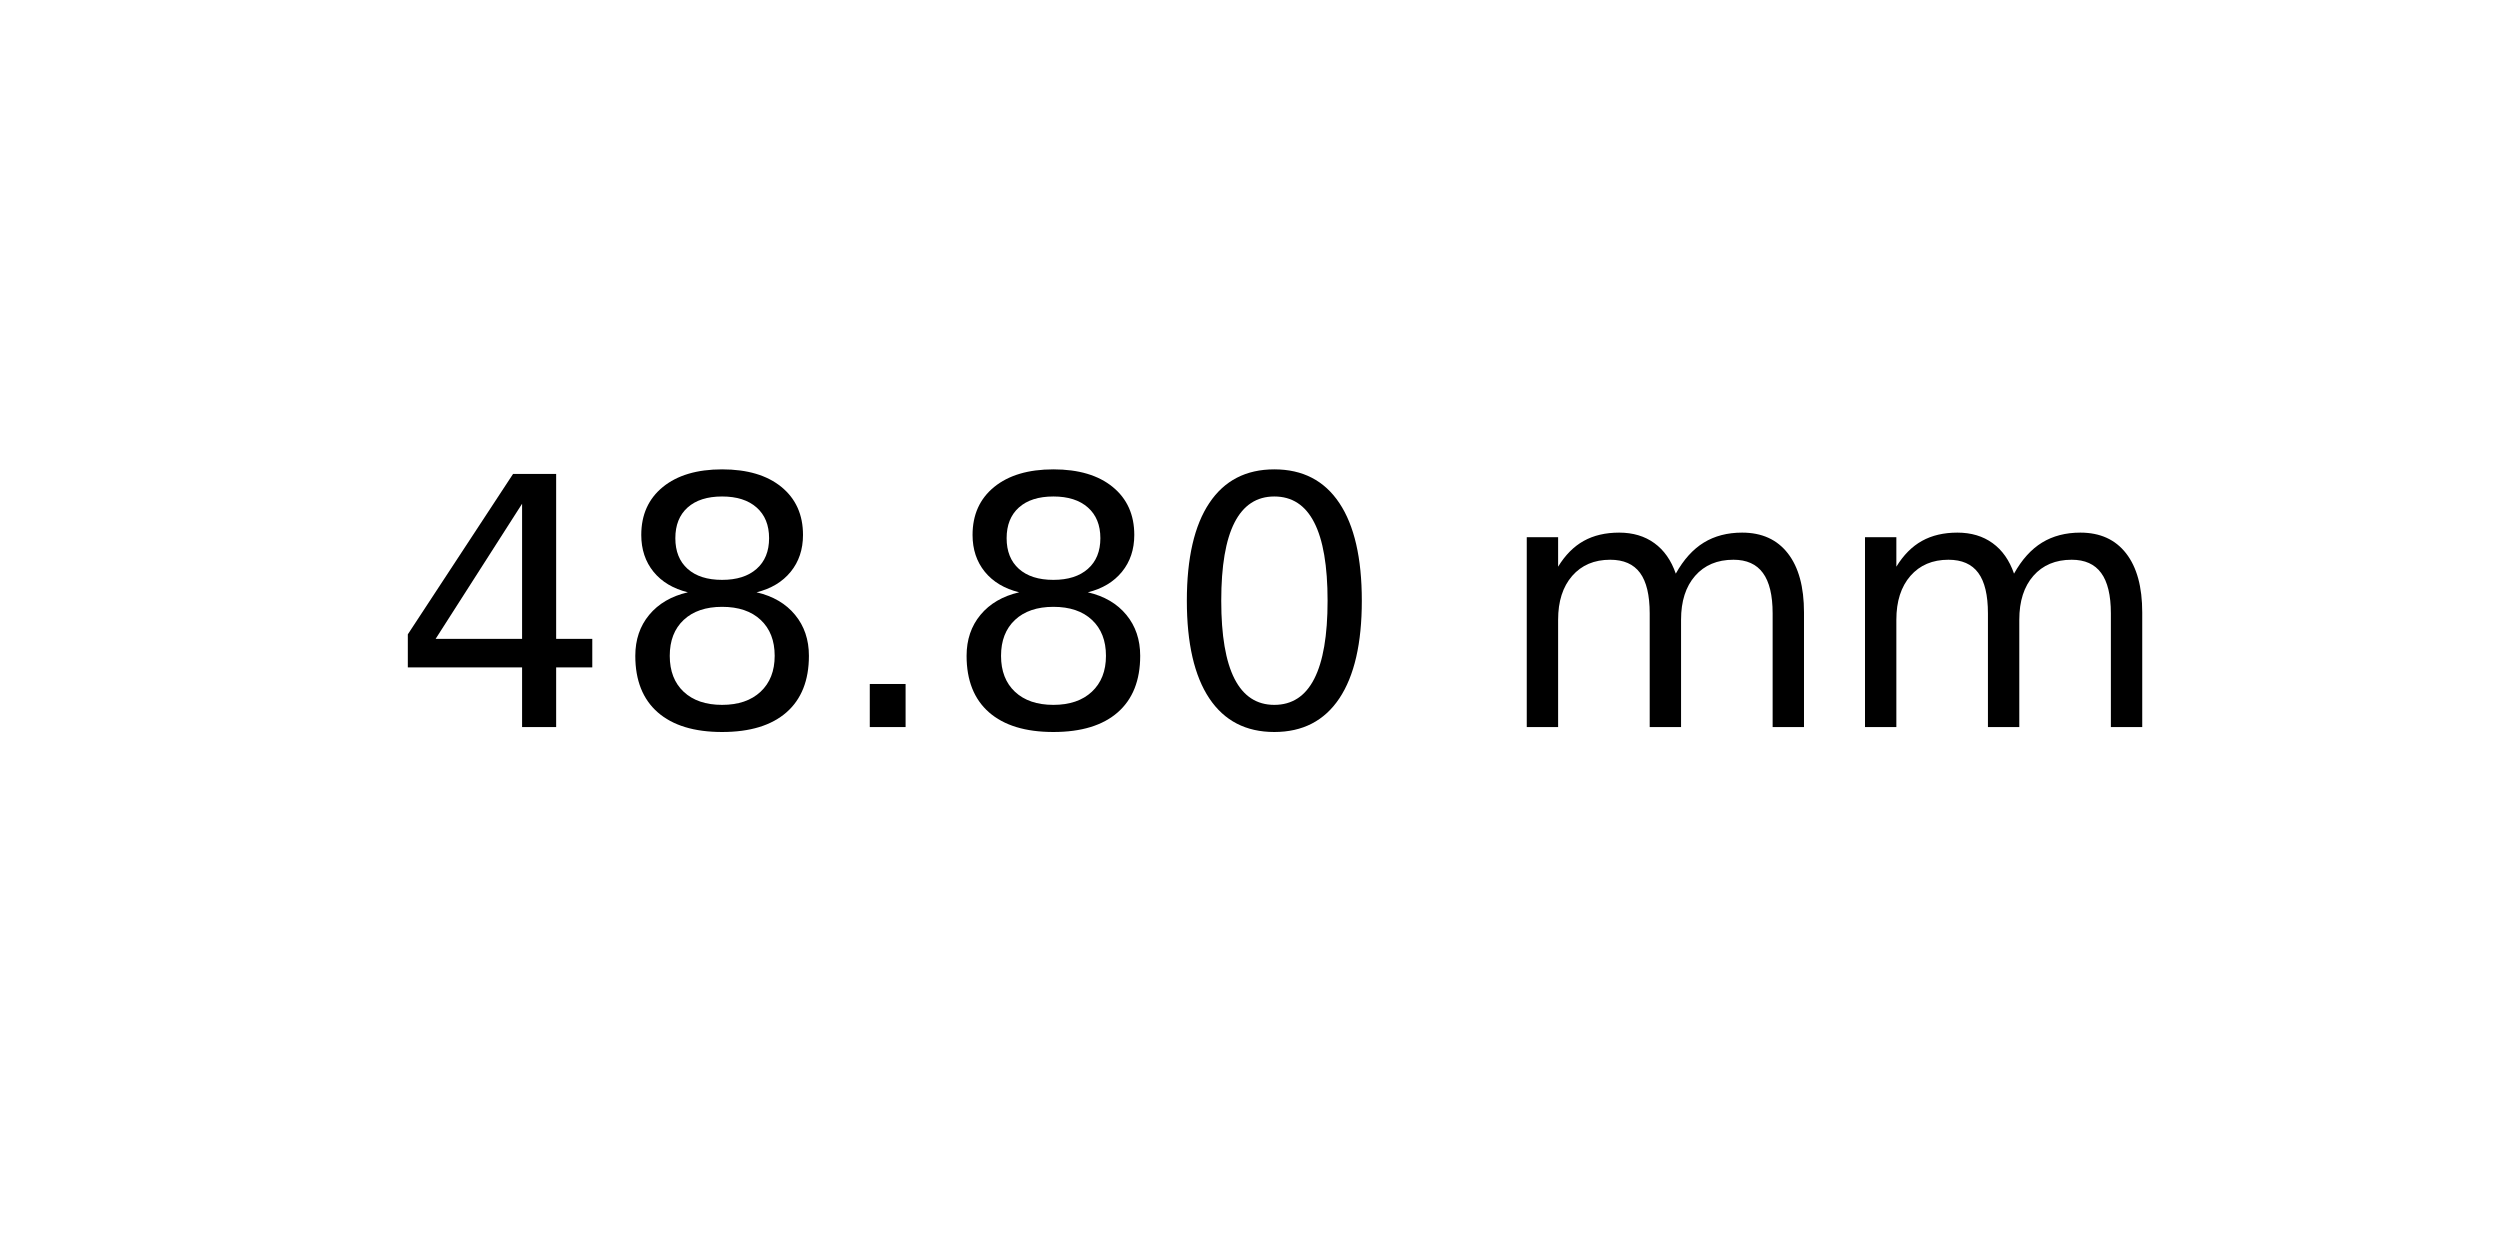
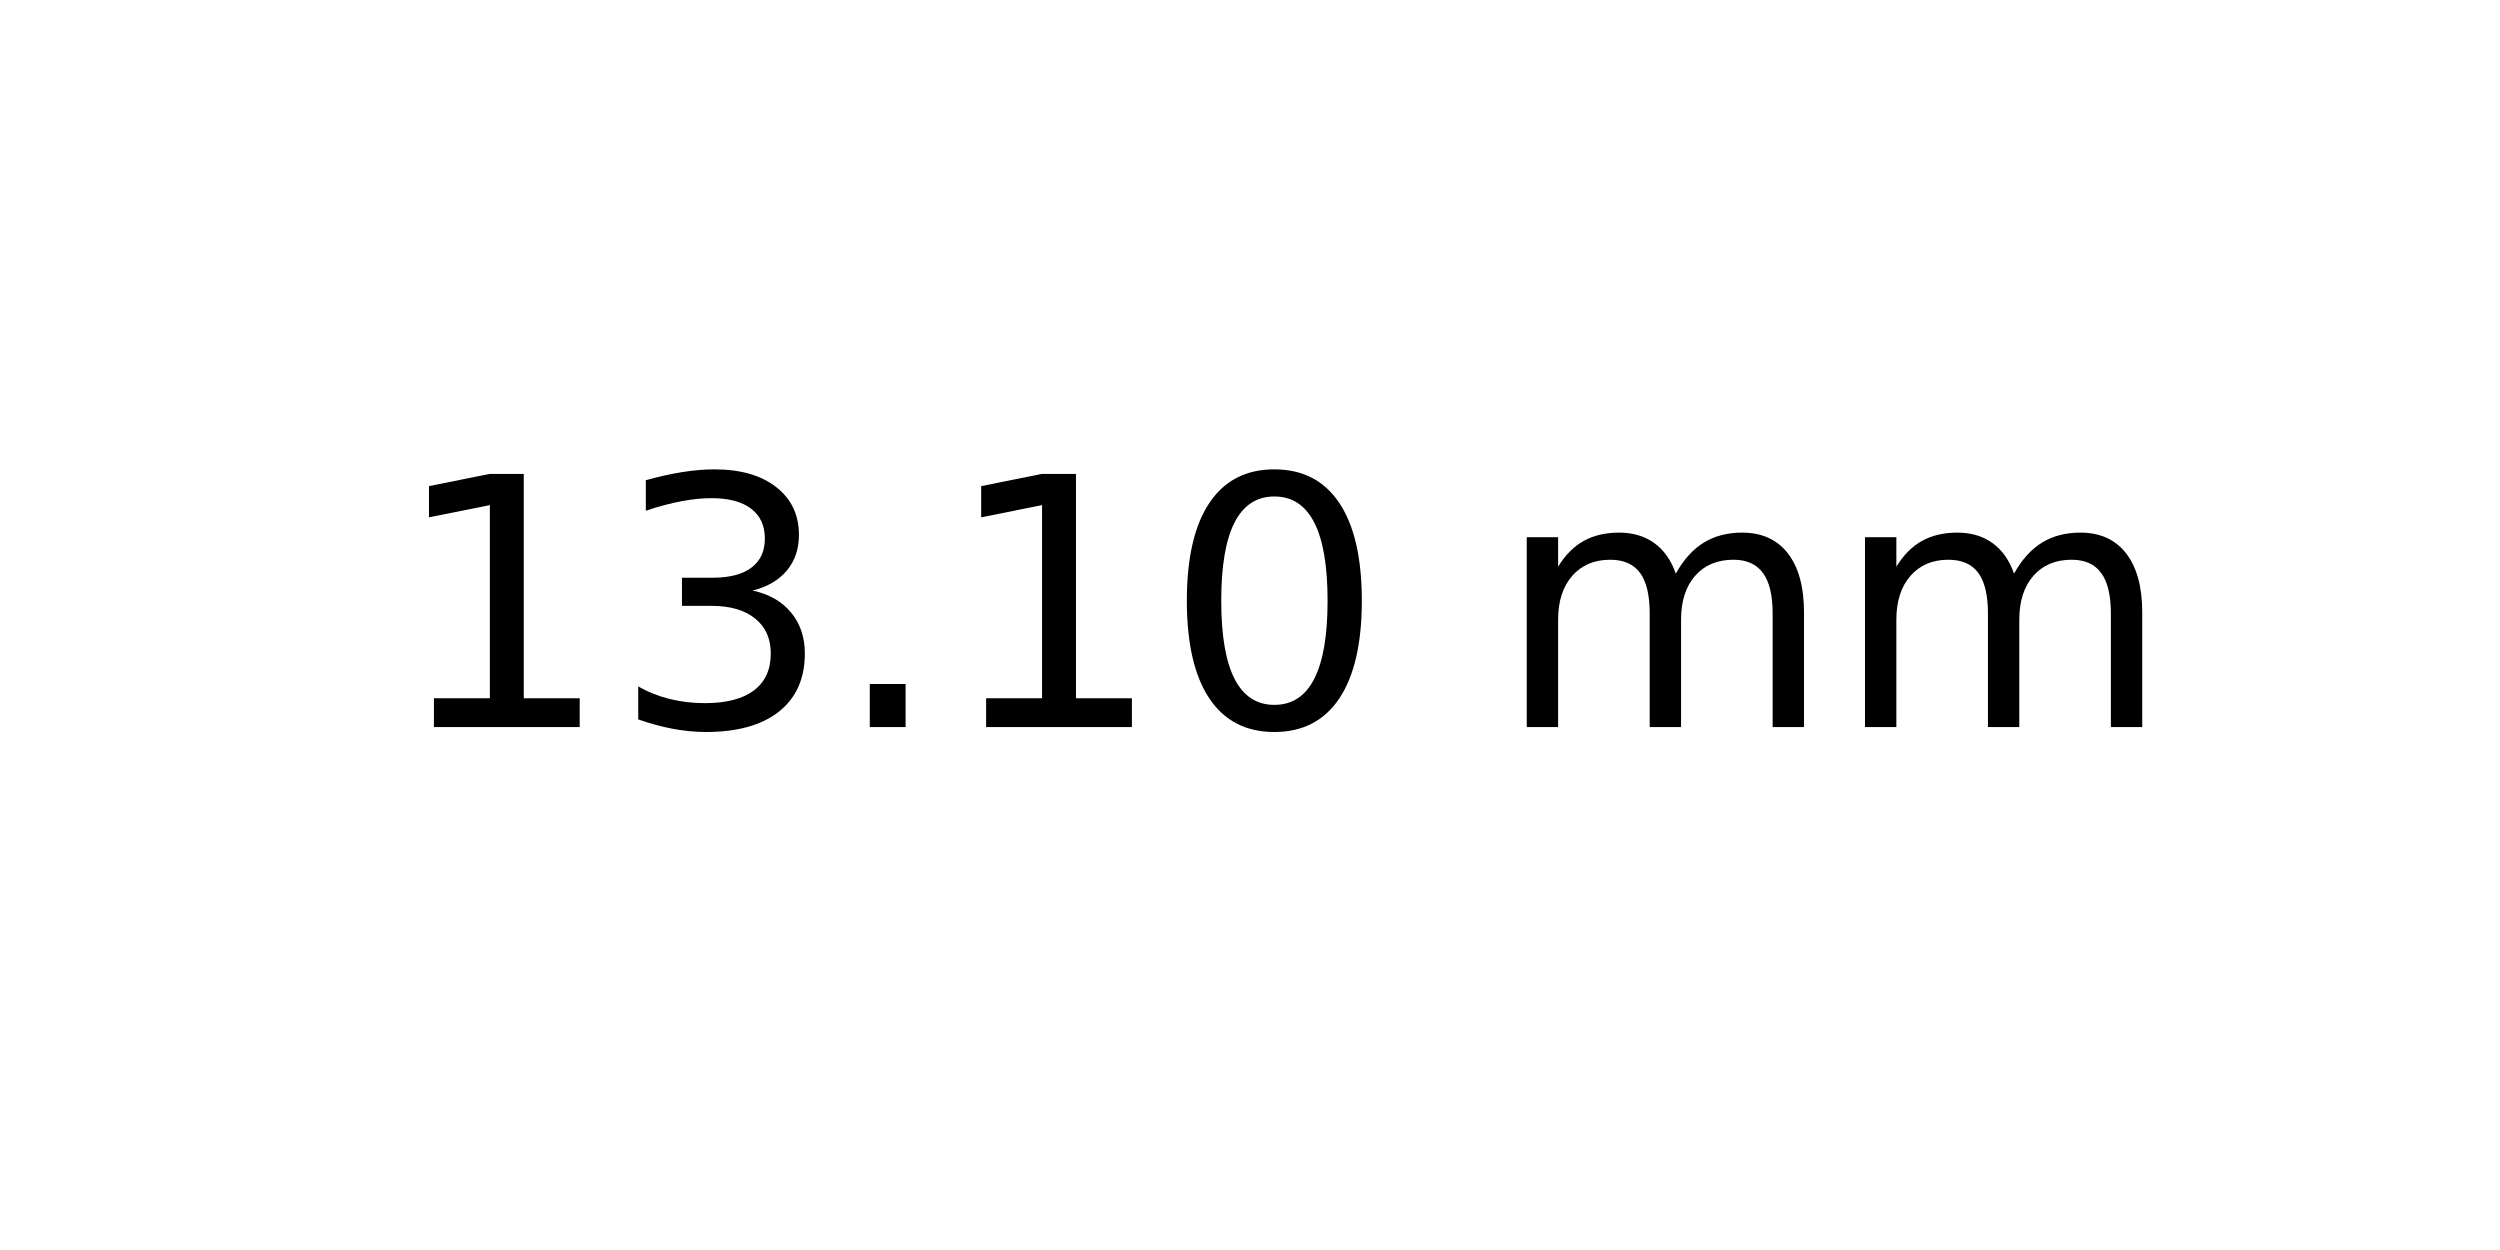
<svg xmlns="http://www.w3.org/2000/svg" xmlns:xlink="http://www.w3.org/1999/xlink" width="72pt" height="36pt" viewBox="0 0 72 36" version="1.1">
  <defs>
    <style type="text/css">*{stroke-linejoin: round; stroke-linecap: butt}</style>
  </defs>
  <g id="figure_1">
    <g id="axes_1">
      <g id="text_1">
        <g transform="translate(11.25625 20.93937) scale(0.1 -0.1)">
          <defs>
-             <path id="DejaVuSans-34" d="M 2419 4116  L 825 1625  L 2419 1625  L 2419 4116  z M 2253 4666  L 3047 4666  L 3047 1625  L 3713 1625  L 3713 1100  L 3047 1100  L 3047 0  L 2419 0  L 2419 1100  L 313 1100  L 313 1709  L 2253 4666  z " transform="scale(0.015625)" />
-             <path id="DejaVuSans-38" d="M 2034 2216  Q 1584 2216 1326 1975  Q 1069 1734 1069 1313  Q 1069 891 1326 650  Q 1584 409 2034 409  Q 2484 409 2743 651  Q 3003 894 3003 1313  Q 3003 1734 2745 1975  Q 2488 2216 2034 2216  z M 1403 2484  Q 997 2584 770 2862  Q 544 3141 544 3541  Q 544 4100 942 4425  Q 1341 4750 2034 4750  Q 2731 4750 3128 4425  Q 3525 4100 3525 3541  Q 3525 3141 3298 2862  Q 3072 2584 2669 2484  Q 3125 2378 3379 2068  Q 3634 1759 3634 1313  Q 3634 634 3220 271  Q 2806 -91 2034 -91  Q 1263 -91 848 271  Q 434 634 434 1313  Q 434 1759 690 2068  Q 947 2378 1403 2484  z M 1172 3481  Q 1172 3119 1398 2916  Q 1625 2713 2034 2713  Q 2441 2713 2670 2916  Q 2900 3119 2900 3481  Q 2900 3844 2670 4047  Q 2441 4250 2034 4250  Q 1625 4250 1398 4047  Q 1172 3844 1172 3481  z " transform="scale(0.015625)" />
+             <path id="DejaVuSans-31" d="M 794 531  L 1825 531  L 1825 4091  L 703 3866  L 703 4441  L 1819 4666  L 2450 4666  L 2450 531  L 3481 531  L 3481 0  L 794 0  L 794 531  z " transform="scale(0.015625)" />
+             <path id="DejaVuSans-33" d="M 2597 2516  Q 3050 2419 3304 2112  Q 3559 1806 3559 1356  Q 3559 666 3084 287  Q 2609 -91 1734 -91  Q 1441 -91 1130 -33  Q 819 25 488 141  L 488 750  Q 750 597 1062 519  Q 1375 441 1716 441  Q 2309 441 2620 675  Q 2931 909 2931 1356  Q 2931 1769 2642 2001  Q 2353 2234 1838 2234  L 1294 2234  L 1294 2753  L 1863 2753  Q 2328 2753 2575 2939  Q 2822 3125 2822 3475  Q 2822 3834 2567 4026  Q 2313 4219 1838 4219  Q 1578 4219 1281 4162  Q 984 4106 628 3988  L 628 4550  Q 988 4650 1302 4700  Q 1616 4750 1894 4750  Q 2613 4750 3031 4423  Q 3450 4097 3450 3541  Q 3450 3153 3228 2886  Q 3006 2619 2597 2516  z " transform="scale(0.015625)" />
            <path id="DejaVuSans-2e" d="M 684 794  L 1344 794  L 1344 0  L 684 0  L 684 794  z " transform="scale(0.015625)" />
            <path id="DejaVuSans-30" d="M 2034 4250  Q 1547 4250 1301 3770  Q 1056 3291 1056 2328  Q 1056 1369 1301 889  Q 1547 409 2034 409  Q 2525 409 2770 889  Q 3016 1369 3016 2328  Q 3016 3291 2770 3770  Q 2525 4250 2034 4250  z M 2034 4750  Q 2819 4750 3233 4129  Q 3647 3509 3647 2328  Q 3647 1150 3233 529  Q 2819 -91 2034 -91  Q 1250 -91 836 529  Q 422 1150 422 2328  Q 422 3509 836 4129  Q 1250 4750 2034 4750  z " transform="scale(0.015625)" />
            <path id="DejaVuSans-20" transform="scale(0.015625)" />
            <path id="DejaVuSans-6d" d="M 3328 2828  Q 3544 3216 3844 3400  Q 4144 3584 4550 3584  Q 5097 3584 5394 3201  Q 5691 2819 5691 2113  L 5691 0  L 5113 0  L 5113 2094  Q 5113 2597 4934 2840  Q 4756 3084 4391 3084  Q 3944 3084 3684 2787  Q 3425 2491 3425 1978  L 3425 0  L 2847 0  L 2847 2094  Q 2847 2600 2669 2842  Q 2491 3084 2119 3084  Q 1678 3084 1418 2786  Q 1159 2488 1159 1978  L 1159 0  L 581 0  L 581 3500  L 1159 3500  L 1159 2956  Q 1356 3278 1631 3431  Q 1906 3584 2284 3584  Q 2666 3584 2933 3390  Q 3200 3197 3328 2828  z " transform="scale(0.015625)" />
          </defs>
-           <use xlink:href="#DejaVuSans-34" />
-           <use xlink:href="#DejaVuSans-38" x="63.623" />
+           <use xlink:href="#DejaVuSans-31" />
+           <use xlink:href="#DejaVuSans-33" x="63.623" />
          <use xlink:href="#DejaVuSans-2e" x="127.246" />
-           <use xlink:href="#DejaVuSans-38" x="159.033" />
+           <use xlink:href="#DejaVuSans-31" x="159.033" />
          <use xlink:href="#DejaVuSans-30" x="222.656" />
          <use xlink:href="#DejaVuSans-20" x="286.279" />
          <use xlink:href="#DejaVuSans-6d" x="318.066" />
          <use xlink:href="#DejaVuSans-6d" x="415.479" />
        </g>
      </g>
    </g>
  </g>
</svg>
